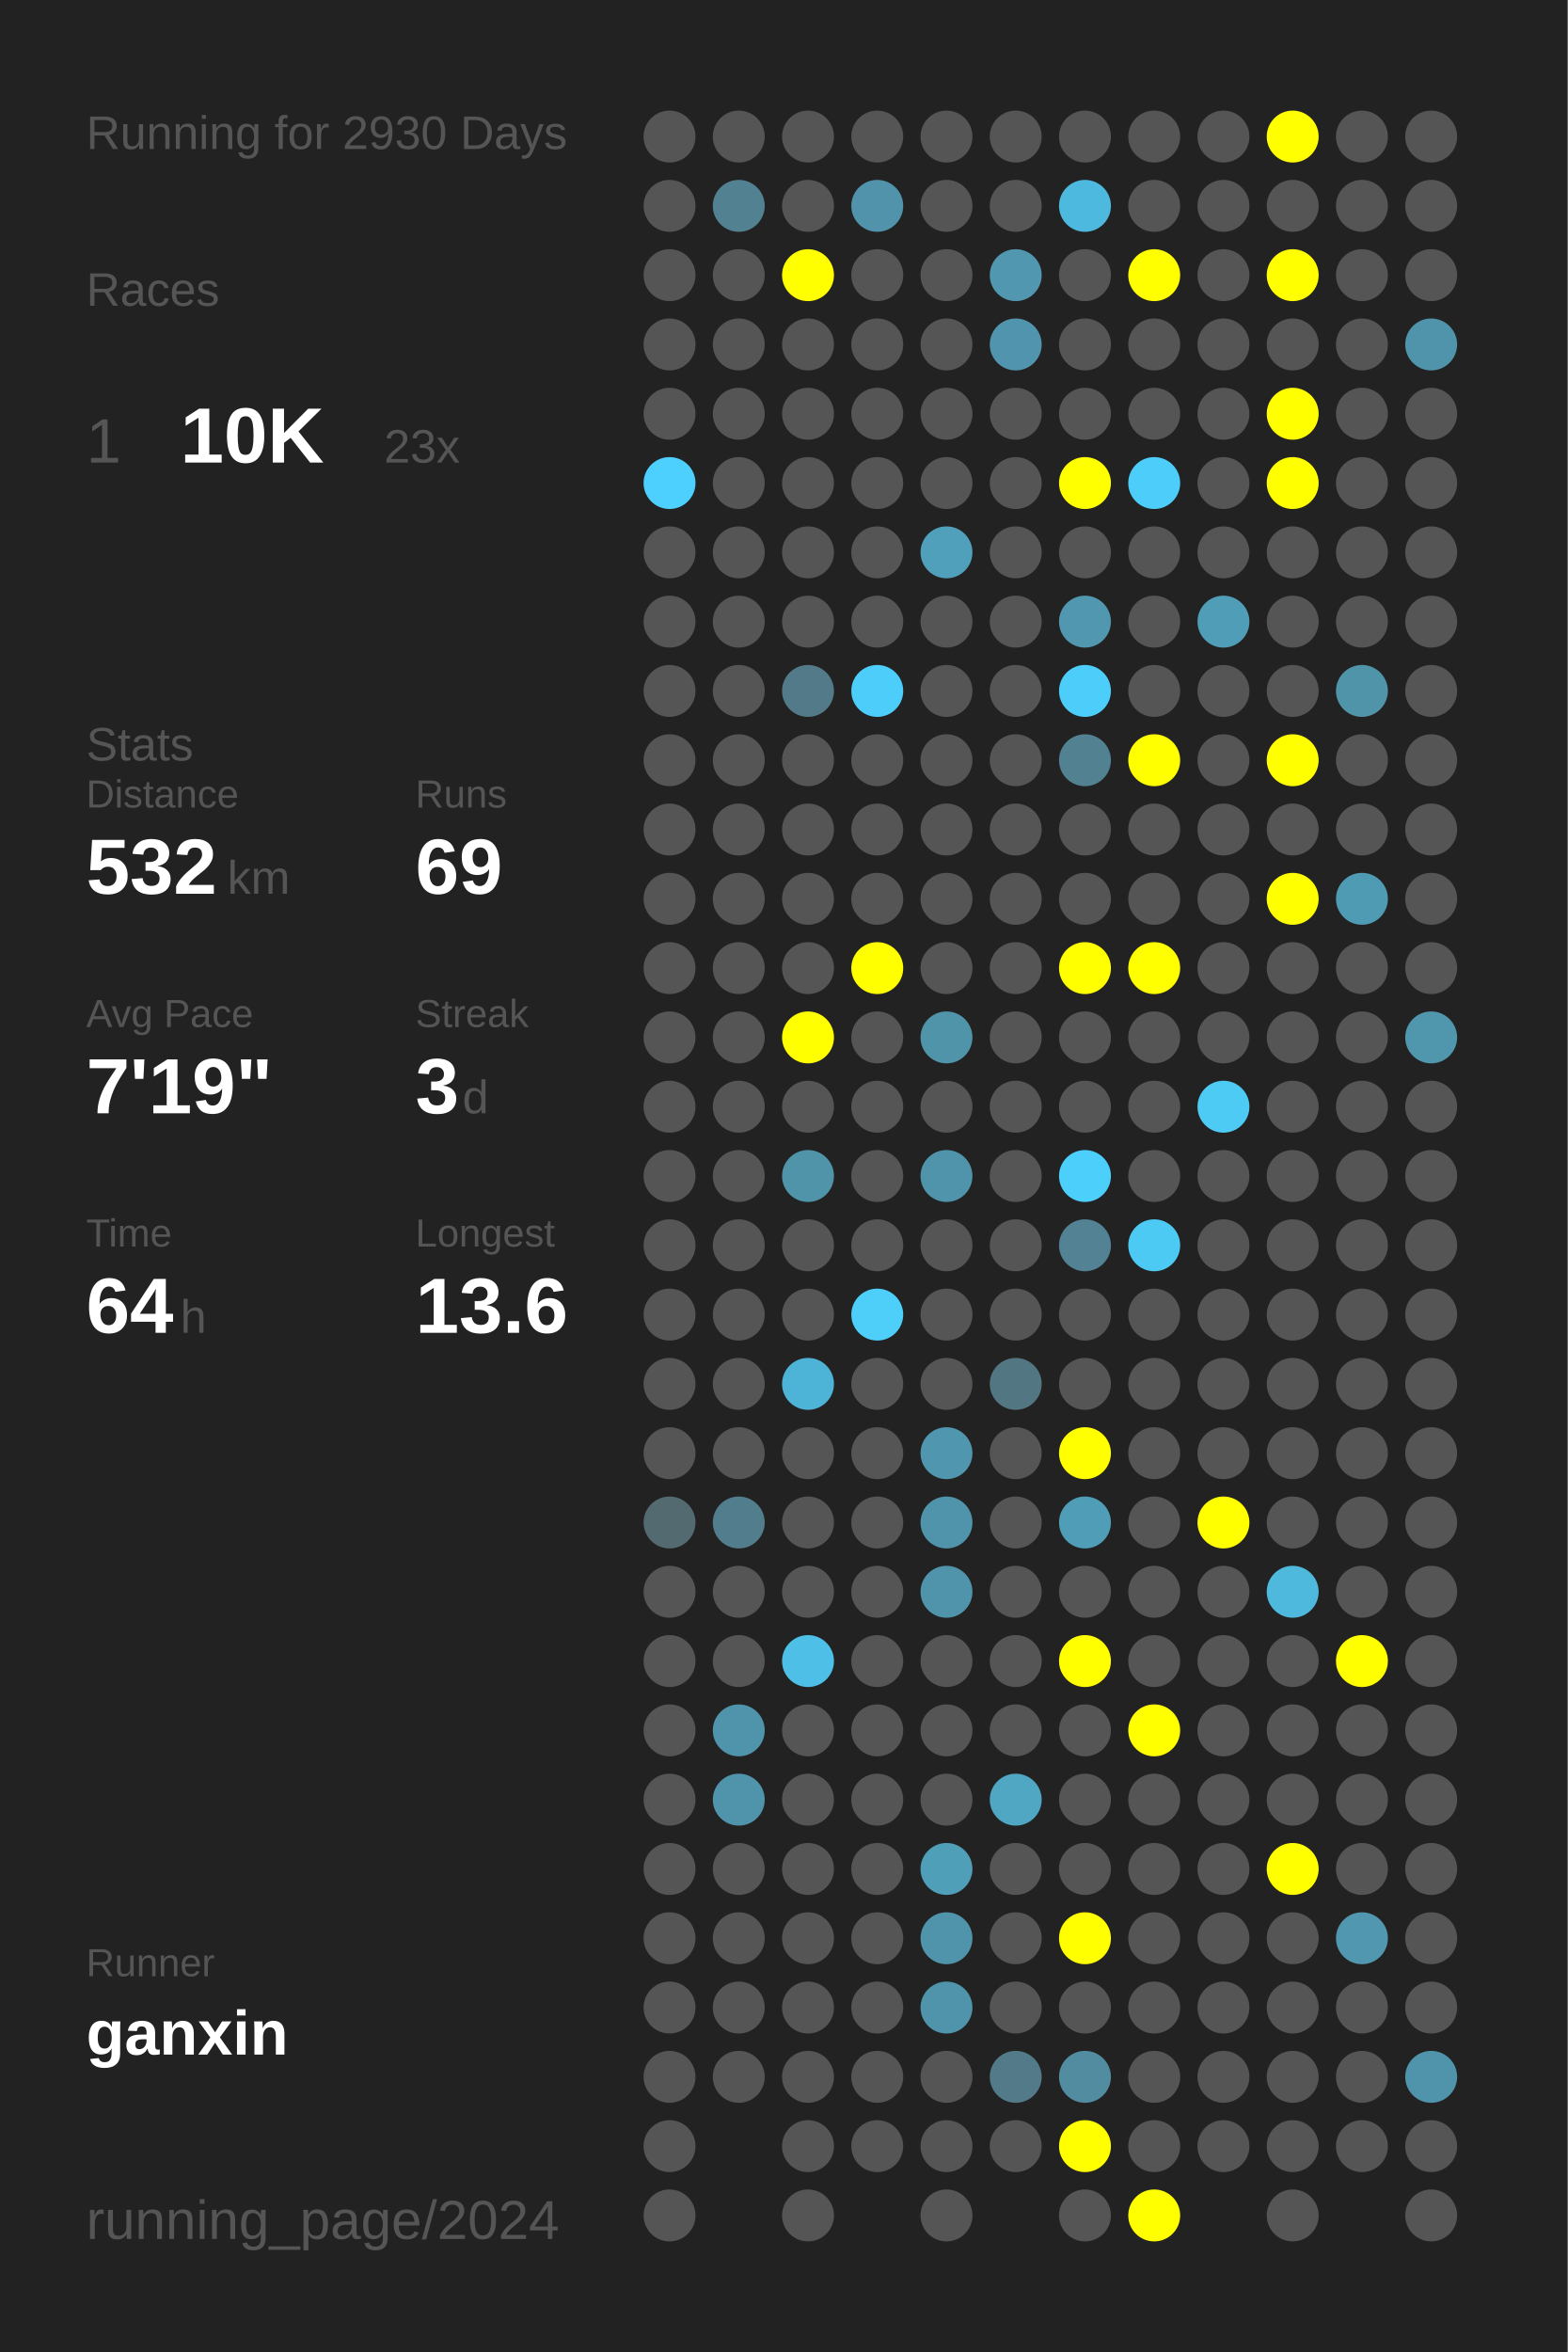
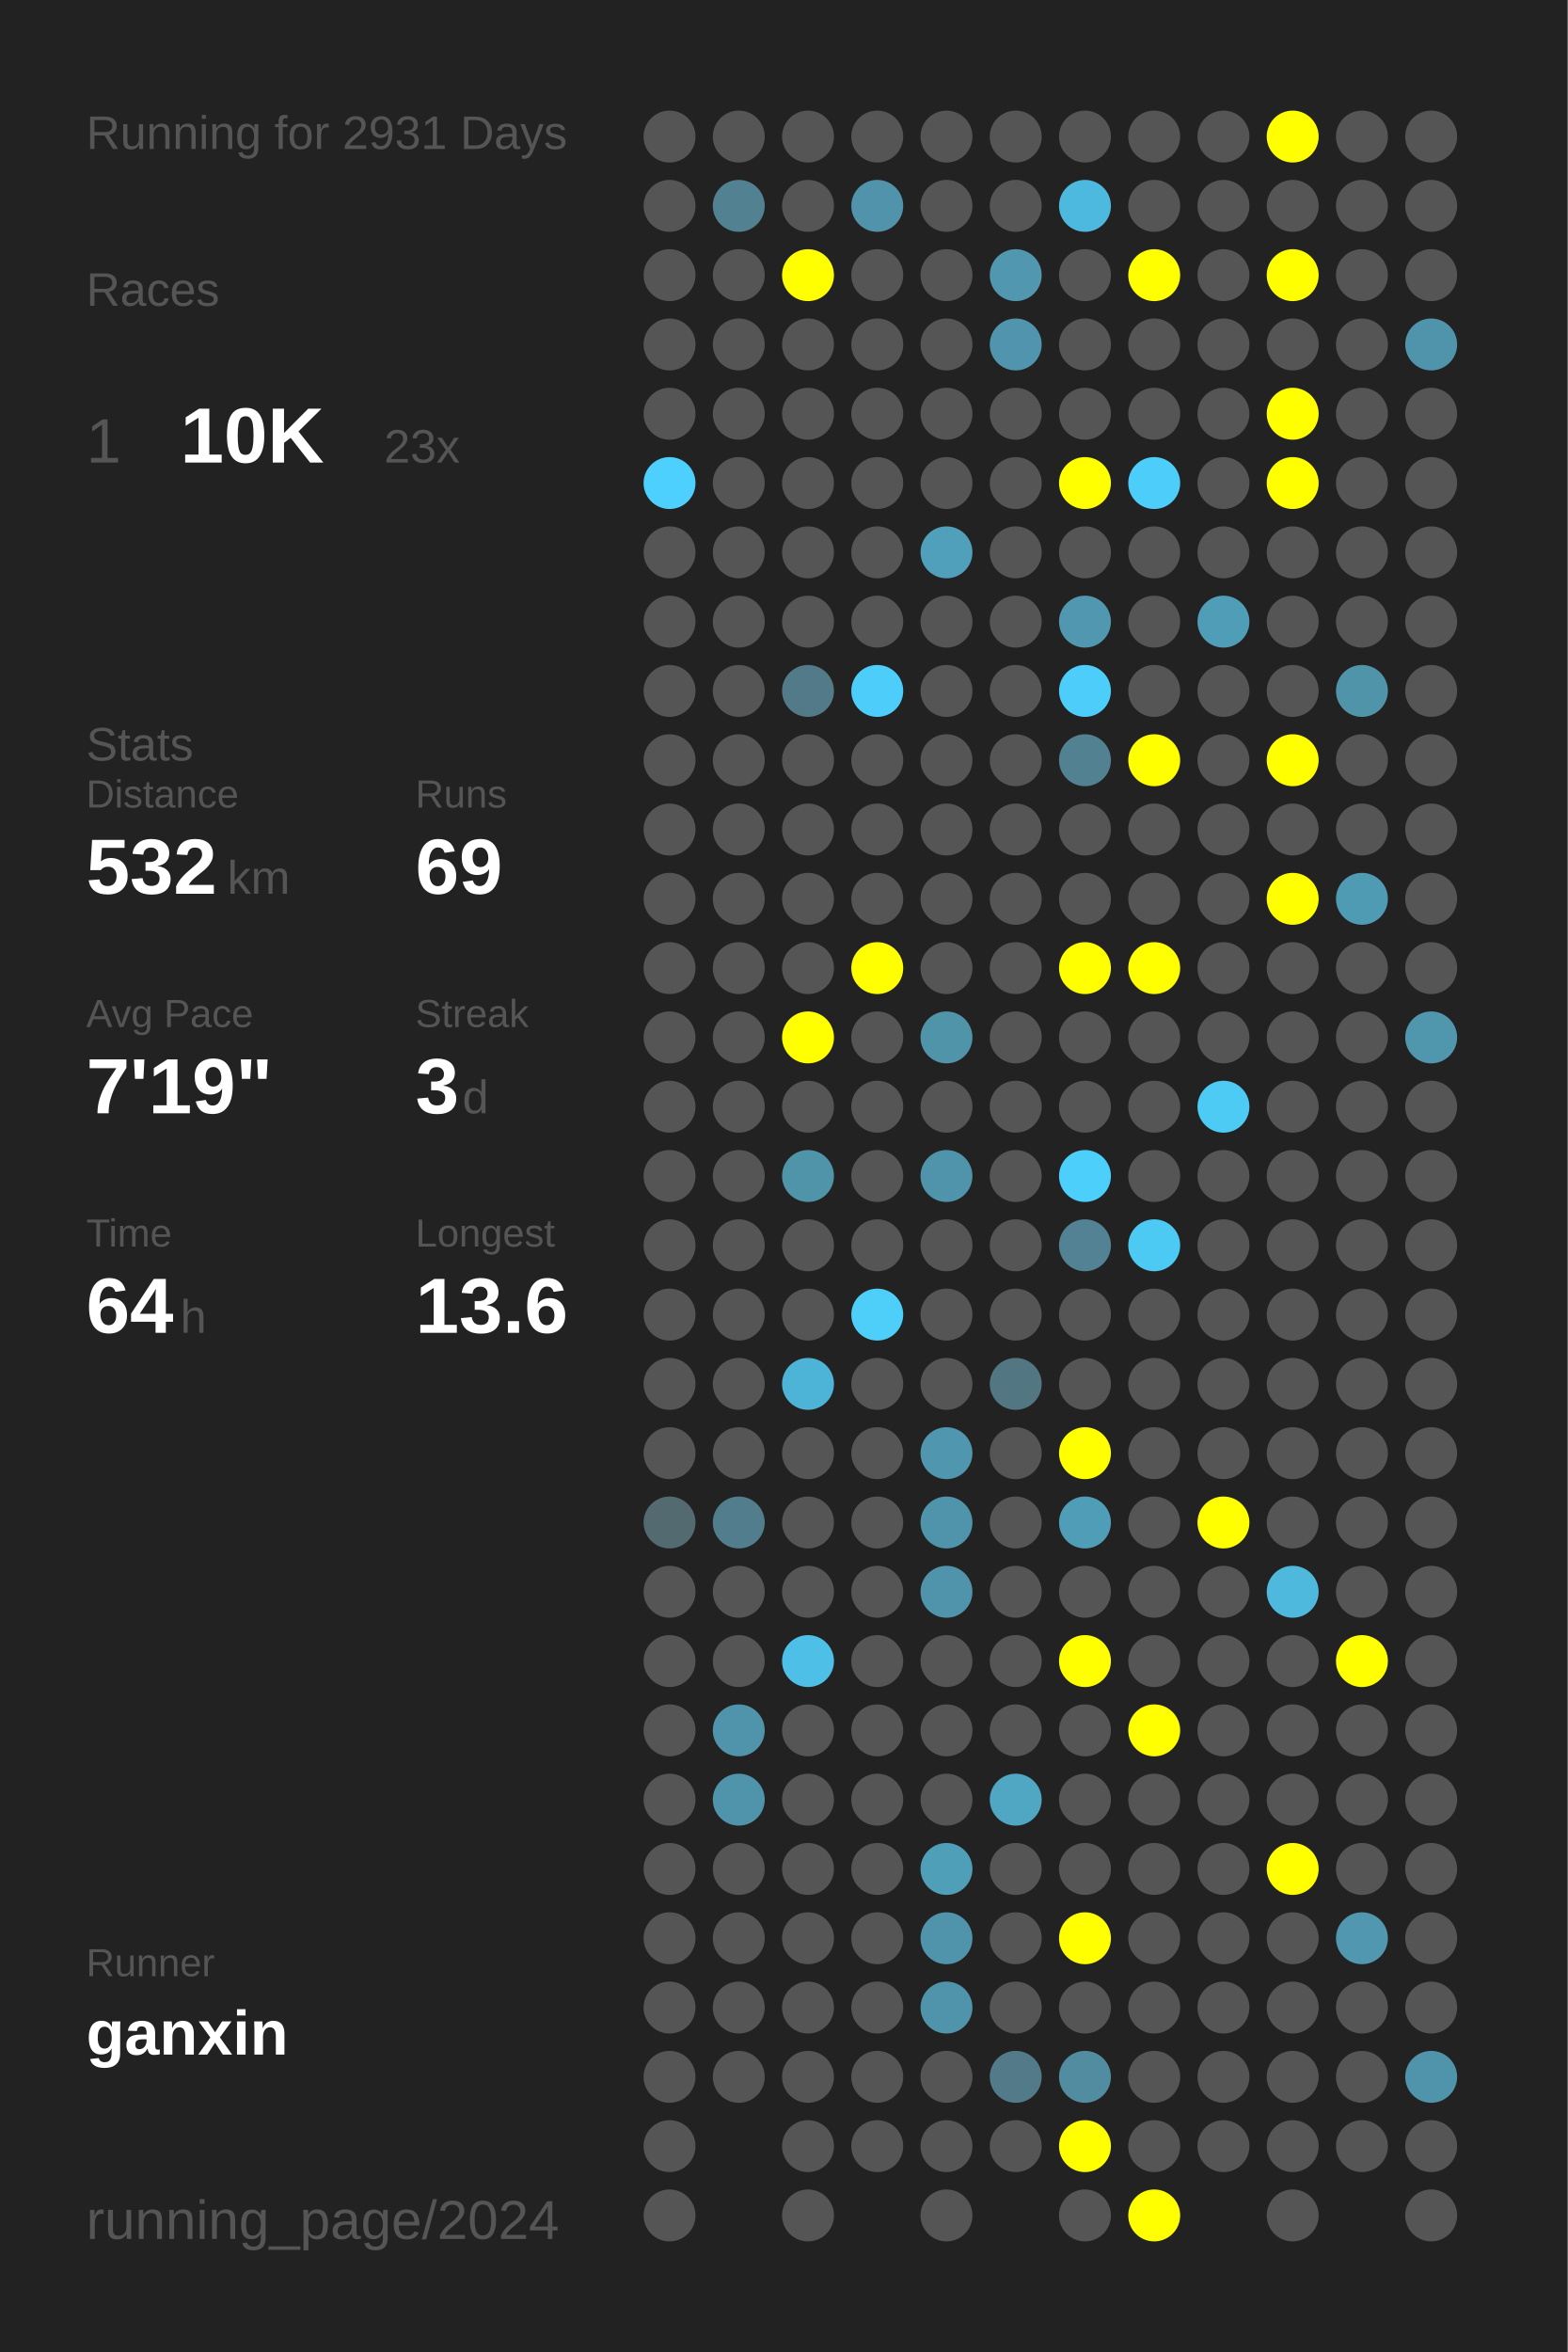
<svg xmlns="http://www.w3.org/2000/svg" baseProfile="full" height="300mm" version="1.1" viewBox="0,0,200,300" width="200mm">
  <defs />
  <rect fill="#222222" height="300" width="200" x="0" y="0" />
-   <text fill="#555555" style="font-size:6px; font-family:Arial;" x="11" y="19">Running for 2930 Days</text>
+   <text fill="#555555" style="font-size:6px; font-family:Arial;" x="11" y="19">Running for 2931 Days</text>
  <text fill="#555555" style="font-size:6px; font-family:Arial;" x="11" y="39">Races</text>
  <text fill="#555555" style="font-size:8px; font-family:Arial;" x="11" y="59">1</text>
  <text fill="#FFFFFF" style="font-size:10px; font-family:Arial; font-weight:bold;" x="23" y="59">10K</text>
  <text fill="#555555" style="font-size:6px; font-family:Arial;" x="49" y="59">23x</text>
  <text fill="#555555" style="font-size:6px; font-family:Arial;" x="11" y="97">Stats</text>
  <text fill="#555555" style="font-size:5px; font-family:Arial;" x="11" y="103">Distance</text>
  <text fill="#FFFFFF" style="font-size:10px; font-family:Arial; font-weight:bold;" x="11" y="114">532</text>
  <text fill="#555555" style="font-size:6px; font-family:Arial;" x="29" y="114">km</text>
  <text fill="#555555" style="font-size:5px; font-family:Arial;" x="53" y="103">Runs</text>
  <text fill="#FFFFFF" style="font-size:10px; font-family:Arial; font-weight:bold;" x="53" y="114">69</text>
  <text fill="#555555" style="font-size:5px; font-family:Arial;" x="11" y="131">Avg Pace</text>
  <text fill="#FFFFFF" style="font-size:10px; font-family:Arial; font-weight:bold;" x="11" y="142">7'19"</text>
  <text fill="#555555" style="font-size:5px; font-family:Arial;" x="53" y="131">Streak</text>
  <text fill="#FFFFFF" style="font-size:10px; font-family:Arial; font-weight:bold;" x="53" y="142">3</text>
  <text fill="#555555" style="font-size:6px; font-family:Arial;" x="59" y="142">d</text>
  <text fill="#555555" style="font-size:5px; font-family:Arial;" x="11" y="159">Time</text>
  <text fill="#FFFFFF" style="font-size:10px; font-family:Arial; font-weight:bold;" x="11" y="170">64</text>
  <text fill="#555555" style="font-size:6px; font-family:Arial;" x="23" y="170">h</text>
  <text fill="#555555" style="font-size:5px; font-family:Arial;" x="53" y="159">Longest</text>
  <text fill="#FFFFFF" style="font-size:10px; font-family:Arial; font-weight:bold;" x="53" y="170">13.6</text>
  <text fill="#555555" style="font-size:5px; font-family:Arial;" x="11" y="252.065">Runner</text>
  <text fill="#FFFFFF" style="font-size:8px; font-family:Arial; font-weight:bold;" x="11" y="262.065">ganxin</text>
  <text fill="#555555" style="font-size:7px; font-family:Arial;" x="11" y="285.581">running_page/2024</text>
  <circle cx="85.417" cy="17.419" fill="#555555" r="3.312" />
  <circle cx="85.417" cy="26.258" fill="#555555" r="3.312" />
  <circle cx="85.417" cy="35.097" fill="#555555" r="3.312" />
  <circle cx="85.417" cy="43.935" fill="#555555" r="3.312" />
  <circle cx="85.417" cy="52.774" fill="#555555" r="3.312" />
  <circle cx="85.417" cy="61.613" fill="#4dd0fd" r="3.312" />
  <circle cx="85.417" cy="70.452" fill="#555555" r="3.312" />
  <circle cx="85.417" cy="79.29" fill="#555555" r="3.312" />
  <circle cx="85.417" cy="88.129" fill="#555555" r="3.312" />
  <circle cx="85.417" cy="96.968" fill="#555555" r="3.312" />
  <circle cx="85.417" cy="105.806" fill="#555555" r="3.312" />
  <circle cx="85.417" cy="114.645" fill="#555555" r="3.312" />
  <circle cx="85.417" cy="123.484" fill="#555555" r="3.312" />
  <circle cx="85.417" cy="132.323" fill="#555555" r="3.312" />
  <circle cx="85.417" cy="141.161" fill="#555555" r="3.312" />
  <circle cx="85.417" cy="150" fill="#555555" r="3.312" />
  <circle cx="85.417" cy="158.839" fill="#555555" r="3.312" />
  <circle cx="85.417" cy="167.677" fill="#555555" r="3.312" />
  <circle cx="85.417" cy="176.516" fill="#555555" r="3.312" />
  <circle cx="85.417" cy="185.355" fill="#555555" r="3.312" />
  <circle cx="85.417" cy="194.194" fill="#536a71" r="3.312" />
  <circle cx="85.417" cy="203.032" fill="#555555" r="3.312" />
  <circle cx="85.417" cy="211.871" fill="#555555" r="3.312" />
  <circle cx="85.417" cy="220.71" fill="#555555" r="3.312" />
  <circle cx="85.417" cy="229.548" fill="#555555" r="3.312" />
  <circle cx="85.417" cy="238.387" fill="#555555" r="3.312" />
  <circle cx="85.417" cy="247.226" fill="#555555" r="3.312" />
  <circle cx="85.417" cy="256.065" fill="#555555" r="3.312" />
  <circle cx="85.417" cy="264.903" fill="#555555" r="3.312" />
  <circle cx="85.417" cy="273.742" fill="#555555" r="3.312" />
  <circle cx="85.417" cy="282.581" fill="#555555" r="3.312" />
  <circle cx="94.25" cy="17.419" fill="#555555" r="3.312" />
  <circle cx="94.25" cy="26.258" fill="#528191" r="3.312" />
  <circle cx="94.25" cy="35.097" fill="#555555" r="3.312" />
  <circle cx="94.25" cy="43.935" fill="#555555" r="3.312" />
  <circle cx="94.25" cy="52.774" fill="#555555" r="3.312" />
  <circle cx="94.25" cy="61.613" fill="#555555" r="3.312" />
  <circle cx="94.25" cy="70.452" fill="#555555" r="3.312" />
  <circle cx="94.25" cy="79.29" fill="#555555" r="3.312" />
  <circle cx="94.25" cy="88.129" fill="#555555" r="3.312" />
  <circle cx="94.25" cy="96.968" fill="#555555" r="3.312" />
  <circle cx="94.25" cy="105.806" fill="#555555" r="3.312" />
  <circle cx="94.25" cy="114.645" fill="#555555" r="3.312" />
  <circle cx="94.25" cy="123.484" fill="#555555" r="3.312" />
  <circle cx="94.25" cy="132.323" fill="#555555" r="3.312" />
  <circle cx="94.25" cy="141.161" fill="#555555" r="3.312" />
  <circle cx="94.25" cy="150" fill="#555555" r="3.312" />
  <circle cx="94.25" cy="158.839" fill="#555555" r="3.312" />
  <circle cx="94.25" cy="167.677" fill="#555555" r="3.312" />
  <circle cx="94.25" cy="176.516" fill="#555555" r="3.312" />
  <circle cx="94.25" cy="185.355" fill="#555555" r="3.312" />
  <circle cx="94.25" cy="194.194" fill="#527d8c" r="3.312" />
  <circle cx="94.25" cy="203.032" fill="#555555" r="3.312" />
  <circle cx="94.25" cy="211.871" fill="#555555" r="3.312" />
  <circle cx="94.25" cy="220.71" fill="#5094ab" r="3.312" />
  <circle cx="94.25" cy="229.548" fill="#5094ab" r="3.312" />
  <circle cx="94.25" cy="238.387" fill="#555555" r="3.312" />
  <circle cx="94.25" cy="247.226" fill="#555555" r="3.312" />
  <circle cx="94.25" cy="256.065" fill="#555555" r="3.312" />
  <circle cx="94.25" cy="264.903" fill="#555555" r="3.312" />
  <circle cx="103.083" cy="17.419" fill="#555555" r="3.312" />
  <circle cx="103.083" cy="26.258" fill="#555555" r="3.312" />
  <circle cx="103.083" cy="35.097" fill="#FFFF00" r="3.312" />
  <circle cx="103.083" cy="43.935" fill="#555555" r="3.312" />
  <circle cx="103.083" cy="52.774" fill="#555555" r="3.312" />
  <circle cx="103.083" cy="61.613" fill="#555555" r="3.312" />
  <circle cx="103.083" cy="70.452" fill="#555555" r="3.312" />
  <circle cx="103.083" cy="79.29" fill="#555555" r="3.312" />
  <circle cx="103.083" cy="88.129" fill="#527a88" r="3.312" />
  <circle cx="103.083" cy="96.968" fill="#555555" r="3.312" />
  <circle cx="103.083" cy="105.806" fill="#555555" r="3.312" />
  <circle cx="103.083" cy="114.645" fill="#555555" r="3.312" />
  <circle cx="103.083" cy="123.484" fill="#555555" r="3.312" />
  <circle cx="103.083" cy="132.323" fill="#FFFF00" r="3.312" />
  <circle cx="103.083" cy="141.161" fill="#555555" r="3.312" />
  <circle cx="103.083" cy="150" fill="#5094aa" r="3.312" />
  <circle cx="103.083" cy="158.839" fill="#555555" r="3.312" />
  <circle cx="103.083" cy="167.677" fill="#555555" r="3.312" />
  <circle cx="103.083" cy="176.516" fill="#4eb4d7" r="3.312" />
  <circle cx="103.083" cy="185.355" fill="#555555" r="3.312" />
  <circle cx="103.083" cy="194.194" fill="#555555" r="3.312" />
  <circle cx="103.083" cy="203.032" fill="#555555" r="3.312" />
  <circle cx="103.083" cy="211.871" fill="#4ec0e7" r="3.312" />
  <circle cx="103.083" cy="220.71" fill="#555555" r="3.312" />
  <circle cx="103.083" cy="229.548" fill="#555555" r="3.312" />
  <circle cx="103.083" cy="238.387" fill="#555555" r="3.312" />
  <circle cx="103.083" cy="247.226" fill="#555555" r="3.312" />
  <circle cx="103.083" cy="256.065" fill="#555555" r="3.312" />
  <circle cx="103.083" cy="264.903" fill="#555555" r="3.312" />
  <circle cx="103.083" cy="273.742" fill="#555555" r="3.312" />
  <circle cx="103.083" cy="282.581" fill="#555555" r="3.312" />
  <circle cx="111.917" cy="17.419" fill="#555555" r="3.312" />
  <circle cx="111.917" cy="26.258" fill="#5093aa" r="3.312" />
  <circle cx="111.917" cy="35.097" fill="#555555" r="3.312" />
  <circle cx="111.917" cy="43.935" fill="#555555" r="3.312" />
  <circle cx="111.917" cy="52.774" fill="#555555" r="3.312" />
  <circle cx="111.917" cy="61.613" fill="#555555" r="3.312" />
  <circle cx="111.917" cy="70.452" fill="#555555" r="3.312" />
  <circle cx="111.917" cy="79.29" fill="#555555" r="3.312" />
  <circle cx="111.917" cy="88.129" fill="#4dcefa" r="3.312" />
  <circle cx="111.917" cy="96.968" fill="#555555" r="3.312" />
  <circle cx="111.917" cy="105.806" fill="#555555" r="3.312" />
  <circle cx="111.917" cy="114.645" fill="#555555" r="3.312" />
  <circle cx="111.917" cy="123.484" fill="#FFFF00" r="3.312" />
  <circle cx="111.917" cy="132.323" fill="#555555" r="3.312" />
  <circle cx="111.917" cy="141.161" fill="#555555" r="3.312" />
  <circle cx="111.917" cy="150" fill="#555555" r="3.312" />
  <circle cx="111.917" cy="158.839" fill="#555555" r="3.312" />
  <circle cx="111.917" cy="167.677" fill="#4dcffa" r="3.312" />
  <circle cx="111.917" cy="176.516" fill="#555555" r="3.312" />
  <circle cx="111.917" cy="185.355" fill="#555555" r="3.312" />
  <circle cx="111.917" cy="194.194" fill="#555555" r="3.312" />
  <circle cx="111.917" cy="203.032" fill="#555555" r="3.312" />
  <circle cx="111.917" cy="211.871" fill="#555555" r="3.312" />
  <circle cx="111.917" cy="220.71" fill="#555555" r="3.312" />
  <circle cx="111.917" cy="229.548" fill="#555555" r="3.312" />
  <circle cx="111.917" cy="238.387" fill="#555555" r="3.312" />
  <circle cx="111.917" cy="247.226" fill="#555555" r="3.312" />
  <circle cx="111.917" cy="256.065" fill="#555555" r="3.312" />
  <circle cx="111.917" cy="264.903" fill="#555555" r="3.312" />
  <circle cx="111.917" cy="273.742" fill="#555555" r="3.312" />
  <circle cx="120.75" cy="17.419" fill="#555555" r="3.312" />
  <circle cx="120.75" cy="26.258" fill="#555555" r="3.312" />
  <circle cx="120.75" cy="35.097" fill="#555555" r="3.312" />
  <circle cx="120.75" cy="43.935" fill="#555555" r="3.312" />
  <circle cx="120.75" cy="52.774" fill="#555555" r="3.312" />
  <circle cx="120.75" cy="61.613" fill="#555555" r="3.312" />
  <circle cx="120.75" cy="70.452" fill="#50a0bb" r="3.312" />
  <circle cx="120.75" cy="79.29" fill="#555555" r="3.312" />
  <circle cx="120.75" cy="88.129" fill="#555555" r="3.312" />
  <circle cx="120.75" cy="96.968" fill="#555555" r="3.312" />
  <circle cx="120.75" cy="105.806" fill="#555555" r="3.312" />
  <circle cx="120.75" cy="114.645" fill="#555555" r="3.312" />
  <circle cx="120.75" cy="123.484" fill="#555555" r="3.312" />
  <circle cx="120.75" cy="132.323" fill="#5094aa" r="3.312" />
  <circle cx="120.75" cy="141.161" fill="#555555" r="3.312" />
  <circle cx="120.75" cy="150" fill="#5094ab" r="3.312" />
  <circle cx="120.75" cy="158.839" fill="#555555" r="3.312" />
  <circle cx="120.75" cy="167.677" fill="#555555" r="3.312" />
  <circle cx="120.75" cy="176.516" fill="#555555" r="3.312" />
  <circle cx="120.75" cy="185.355" fill="#5096ae" r="3.312" />
  <circle cx="120.75" cy="194.194" fill="#5094ab" r="3.312" />
  <circle cx="120.75" cy="203.032" fill="#5094ab" r="3.312" />
  <circle cx="120.75" cy="211.871" fill="#555555" r="3.312" />
  <circle cx="120.75" cy="220.71" fill="#555555" r="3.312" />
  <circle cx="120.75" cy="229.548" fill="#555555" r="3.312" />
  <circle cx="120.75" cy="238.387" fill="#509fb9" r="3.312" />
  <circle cx="120.75" cy="247.226" fill="#5094ab" r="3.312" />
  <circle cx="120.75" cy="256.065" fill="#5094ab" r="3.312" />
  <circle cx="120.75" cy="264.903" fill="#555555" r="3.312" />
  <circle cx="120.75" cy="273.742" fill="#555555" r="3.312" />
  <circle cx="120.75" cy="282.581" fill="#555555" r="3.312" />
  <circle cx="129.583" cy="17.419" fill="#555555" r="3.312" />
  <circle cx="129.583" cy="26.258" fill="#555555" r="3.312" />
  <circle cx="129.583" cy="35.097" fill="#5097af" r="3.312" />
  <circle cx="129.583" cy="43.935" fill="#5095ad" r="3.312" />
  <circle cx="129.583" cy="52.774" fill="#555555" r="3.312" />
  <circle cx="129.583" cy="61.613" fill="#555555" r="3.312" />
  <circle cx="129.583" cy="70.452" fill="#555555" r="3.312" />
  <circle cx="129.583" cy="79.29" fill="#555555" r="3.312" />
  <circle cx="129.583" cy="88.129" fill="#555555" r="3.312" />
  <circle cx="129.583" cy="96.968" fill="#555555" r="3.312" />
  <circle cx="129.583" cy="105.806" fill="#555555" r="3.312" />
  <circle cx="129.583" cy="114.645" fill="#555555" r="3.312" />
  <circle cx="129.583" cy="123.484" fill="#555555" r="3.312" />
  <circle cx="129.583" cy="132.323" fill="#555555" r="3.312" />
  <circle cx="129.583" cy="141.161" fill="#555555" r="3.312" />
  <circle cx="129.583" cy="150" fill="#555555" r="3.312" />
  <circle cx="129.583" cy="158.839" fill="#555555" r="3.312" />
  <circle cx="129.583" cy="167.677" fill="#555555" r="3.312" />
  <circle cx="129.583" cy="176.516" fill="#527682" r="3.312" />
  <circle cx="129.583" cy="185.355" fill="#555555" r="3.312" />
  <circle cx="129.583" cy="194.194" fill="#555555" r="3.312" />
  <circle cx="129.583" cy="203.032" fill="#555555" r="3.312" />
  <circle cx="129.583" cy="211.871" fill="#555555" r="3.312" />
  <circle cx="129.583" cy="220.71" fill="#555555" r="3.312" />
  <circle cx="129.583" cy="229.548" fill="#4fa7c4" r="3.312" />
  <circle cx="129.583" cy="238.387" fill="#555555" r="3.312" />
  <circle cx="129.583" cy="247.226" fill="#555555" r="3.312" />
  <circle cx="129.583" cy="256.065" fill="#555555" r="3.312" />
  <circle cx="129.583" cy="264.903" fill="#527a88" r="3.312" />
  <circle cx="129.583" cy="273.742" fill="#555555" r="3.312" />
  <circle cx="138.417" cy="17.419" fill="#555555" r="3.312" />
  <circle cx="138.417" cy="26.258" fill="#4eb9de" r="3.312" />
  <circle cx="138.417" cy="35.097" fill="#555555" r="3.312" />
  <circle cx="138.417" cy="43.935" fill="#555555" r="3.312" />
  <circle cx="138.417" cy="52.774" fill="#555555" r="3.312" />
  <circle cx="138.417" cy="61.613" fill="#FFFF00" r="3.312" />
  <circle cx="138.417" cy="70.452" fill="#555555" r="3.312" />
  <circle cx="138.417" cy="79.29" fill="#5097af" r="3.312" />
  <circle cx="138.417" cy="88.129" fill="#4dcefa" r="3.312" />
  <circle cx="138.417" cy="96.968" fill="#528191" r="3.312" />
  <circle cx="138.417" cy="105.806" fill="#555555" r="3.312" />
  <circle cx="138.417" cy="114.645" fill="#555555" r="3.312" />
  <circle cx="138.417" cy="123.484" fill="#FFFF00" r="3.312" />
  <circle cx="138.417" cy="132.323" fill="#555555" r="3.312" />
  <circle cx="138.417" cy="141.161" fill="#555555" r="3.312" />
  <circle cx="138.417" cy="150" fill="#4dcffc" r="3.312" />
  <circle cx="138.417" cy="158.839" fill="#528293" r="3.312" />
  <circle cx="138.417" cy="167.677" fill="#555555" r="3.312" />
  <circle cx="138.417" cy="176.516" fill="#555555" r="3.312" />
  <circle cx="138.417" cy="185.355" fill="#FFFF00" r="3.312" />
  <circle cx="138.417" cy="194.194" fill="#509db7" r="3.312" />
  <circle cx="138.417" cy="203.032" fill="#555555" r="3.312" />
  <circle cx="138.417" cy="211.871" fill="#FFFF00" r="3.312" />
  <circle cx="138.417" cy="220.71" fill="#555555" r="3.312" />
  <circle cx="138.417" cy="229.548" fill="#555555" r="3.312" />
  <circle cx="138.417" cy="238.387" fill="#555555" r="3.312" />
  <circle cx="138.417" cy="247.226" fill="#FFFF00" r="3.312" />
  <circle cx="138.417" cy="256.065" fill="#555555" r="3.312" />
  <circle cx="138.417" cy="264.903" fill="#518ca0" r="3.312" />
  <circle cx="138.417" cy="273.742" fill="#FFFF00" r="3.312" />
  <circle cx="138.417" cy="282.581" fill="#555555" r="3.312" />
  <circle cx="147.25" cy="17.419" fill="#555555" r="3.312" />
  <circle cx="147.25" cy="26.258" fill="#555555" r="3.312" />
  <circle cx="147.25" cy="35.097" fill="#FFFF00" r="3.312" />
  <circle cx="147.25" cy="43.935" fill="#555555" r="3.312" />
  <circle cx="147.25" cy="52.774" fill="#555555" r="3.312" />
  <circle cx="147.25" cy="61.613" fill="#4dcefa" r="3.312" />
  <circle cx="147.25" cy="70.452" fill="#555555" r="3.312" />
  <circle cx="147.25" cy="79.29" fill="#555555" r="3.312" />
  <circle cx="147.25" cy="88.129" fill="#555555" r="3.312" />
  <circle cx="147.25" cy="96.968" fill="#FFFF00" r="3.312" />
  <circle cx="147.25" cy="105.806" fill="#555555" r="3.312" />
  <circle cx="147.25" cy="114.645" fill="#555555" r="3.312" />
  <circle cx="147.25" cy="123.484" fill="#FFFF00" r="3.312" />
  <circle cx="147.25" cy="132.323" fill="#555555" r="3.312" />
  <circle cx="147.25" cy="141.161" fill="#555555" r="3.312" />
  <circle cx="147.25" cy="150" fill="#555555" r="3.312" />
  <circle cx="147.25" cy="158.839" fill="#4dcaf4" r="3.312" />
  <circle cx="147.25" cy="167.677" fill="#555555" r="3.312" />
  <circle cx="147.25" cy="176.516" fill="#555555" r="3.312" />
  <circle cx="147.25" cy="185.355" fill="#555555" r="3.312" />
  <circle cx="147.25" cy="194.194" fill="#555555" r="3.312" />
  <circle cx="147.25" cy="203.032" fill="#555555" r="3.312" />
  <circle cx="147.25" cy="211.871" fill="#555555" r="3.312" />
  <circle cx="147.25" cy="220.71" fill="#FFFF00" r="3.312" />
  <circle cx="147.25" cy="229.548" fill="#555555" r="3.312" />
  <circle cx="147.25" cy="238.387" fill="#555555" r="3.312" />
  <circle cx="147.25" cy="247.226" fill="#555555" r="3.312" />
  <circle cx="147.25" cy="256.065" fill="#555555" r="3.312" />
  <circle cx="147.25" cy="264.903" fill="#555555" r="3.312" />
  <circle cx="147.25" cy="273.742" fill="#555555" r="3.312" />
  <circle cx="147.25" cy="282.581" fill="#FFFF00" r="3.312" />
  <circle cx="156.083" cy="17.419" fill="#555555" r="3.312" />
  <circle cx="156.083" cy="26.258" fill="#555555" r="3.312" />
  <circle cx="156.083" cy="35.097" fill="#555555" r="3.312" />
  <circle cx="156.083" cy="43.935" fill="#555555" r="3.312" />
  <circle cx="156.083" cy="52.774" fill="#555555" r="3.312" />
  <circle cx="156.083" cy="61.613" fill="#555555" r="3.312" />
  <circle cx="156.083" cy="70.452" fill="#555555" r="3.312" />
  <circle cx="156.083" cy="79.29" fill="#509db7" r="3.312" />
  <circle cx="156.083" cy="88.129" fill="#555555" r="3.312" />
  <circle cx="156.083" cy="96.968" fill="#555555" r="3.312" />
  <circle cx="156.083" cy="105.806" fill="#555555" r="3.312" />
  <circle cx="156.083" cy="114.645" fill="#555555" r="3.312" />
  <circle cx="156.083" cy="123.484" fill="#555555" r="3.312" />
  <circle cx="156.083" cy="132.323" fill="#555555" r="3.312" />
  <circle cx="156.083" cy="141.161" fill="#4dcbf5" r="3.312" />
  <circle cx="156.083" cy="150" fill="#555555" r="3.312" />
  <circle cx="156.083" cy="158.839" fill="#555555" r="3.312" />
  <circle cx="156.083" cy="167.677" fill="#555555" r="3.312" />
  <circle cx="156.083" cy="176.516" fill="#555555" r="3.312" />
  <circle cx="156.083" cy="185.355" fill="#555555" r="3.312" />
  <circle cx="156.083" cy="194.194" fill="#FFFF00" r="3.312" />
  <circle cx="156.083" cy="203.032" fill="#555555" r="3.312" />
  <circle cx="156.083" cy="211.871" fill="#555555" r="3.312" />
  <circle cx="156.083" cy="220.71" fill="#555555" r="3.312" />
  <circle cx="156.083" cy="229.548" fill="#555555" r="3.312" />
  <circle cx="156.083" cy="238.387" fill="#555555" r="3.312" />
  <circle cx="156.083" cy="247.226" fill="#555555" r="3.312" />
  <circle cx="156.083" cy="256.065" fill="#555555" r="3.312" />
  <circle cx="156.083" cy="264.903" fill="#555555" r="3.312" />
  <circle cx="156.083" cy="273.742" fill="#555555" r="3.312" />
  <circle cx="164.917" cy="17.419" fill="#FFFF00" r="3.312" />
  <circle cx="164.917" cy="26.258" fill="#555555" r="3.312" />
  <circle cx="164.917" cy="35.097" fill="#FFFF00" r="3.312" />
  <circle cx="164.917" cy="43.935" fill="#555555" r="3.312" />
  <circle cx="164.917" cy="52.774" fill="#FFFF00" r="3.312" />
  <circle cx="164.917" cy="61.613" fill="#FFFF00" r="3.312" />
  <circle cx="164.917" cy="70.452" fill="#555555" r="3.312" />
  <circle cx="164.917" cy="79.29" fill="#555555" r="3.312" />
  <circle cx="164.917" cy="88.129" fill="#555555" r="3.312" />
  <circle cx="164.917" cy="96.968" fill="#FFFF00" r="3.312" />
  <circle cx="164.917" cy="105.806" fill="#555555" r="3.312" />
  <circle cx="164.917" cy="114.645" fill="#FFFF00" r="3.312" />
  <circle cx="164.917" cy="123.484" fill="#555555" r="3.312" />
  <circle cx="164.917" cy="132.323" fill="#555555" r="3.312" />
  <circle cx="164.917" cy="141.161" fill="#555555" r="3.312" />
  <circle cx="164.917" cy="150" fill="#555555" r="3.312" />
  <circle cx="164.917" cy="158.839" fill="#555555" r="3.312" />
  <circle cx="164.917" cy="167.677" fill="#555555" r="3.312" />
  <circle cx="164.917" cy="176.516" fill="#555555" r="3.312" />
  <circle cx="164.917" cy="185.355" fill="#555555" r="3.312" />
  <circle cx="164.917" cy="194.194" fill="#555555" r="3.312" />
  <circle cx="164.917" cy="203.032" fill="#4eb9dd" r="3.312" />
  <circle cx="164.917" cy="211.871" fill="#555555" r="3.312" />
  <circle cx="164.917" cy="220.71" fill="#555555" r="3.312" />
  <circle cx="164.917" cy="229.548" fill="#555555" r="3.312" />
  <circle cx="164.917" cy="238.387" fill="#FFFF00" r="3.312" />
  <circle cx="164.917" cy="247.226" fill="#555555" r="3.312" />
  <circle cx="164.917" cy="256.065" fill="#555555" r="3.312" />
  <circle cx="164.917" cy="264.903" fill="#555555" r="3.312" />
  <circle cx="164.917" cy="273.742" fill="#555555" r="3.312" />
  <circle cx="164.917" cy="282.581" fill="#555555" r="3.312" />
  <circle cx="173.75" cy="17.419" fill="#555555" r="3.312" />
  <circle cx="173.75" cy="26.258" fill="#555555" r="3.312" />
  <circle cx="173.75" cy="35.097" fill="#555555" r="3.312" />
  <circle cx="173.75" cy="43.935" fill="#555555" r="3.312" />
  <circle cx="173.75" cy="52.774" fill="#555555" r="3.312" />
  <circle cx="173.75" cy="61.613" fill="#555555" r="3.312" />
  <circle cx="173.75" cy="70.452" fill="#555555" r="3.312" />
  <circle cx="173.75" cy="79.29" fill="#555555" r="3.312" />
  <circle cx="173.75" cy="88.129" fill="#5094aa" r="3.312" />
  <circle cx="173.75" cy="96.968" fill="#555555" r="3.312" />
  <circle cx="173.75" cy="105.806" fill="#555555" r="3.312" />
  <circle cx="173.75" cy="114.645" fill="#509bb4" r="3.312" />
  <circle cx="173.75" cy="123.484" fill="#555555" r="3.312" />
  <circle cx="173.75" cy="132.323" fill="#555555" r="3.312" />
  <circle cx="173.75" cy="141.161" fill="#555555" r="3.312" />
  <circle cx="173.75" cy="150" fill="#555555" r="3.312" />
  <circle cx="173.75" cy="158.839" fill="#555555" r="3.312" />
  <circle cx="173.75" cy="167.677" fill="#555555" r="3.312" />
  <circle cx="173.75" cy="176.516" fill="#555555" r="3.312" />
  <circle cx="173.75" cy="185.355" fill="#555555" r="3.312" />
  <circle cx="173.75" cy="194.194" fill="#555555" r="3.312" />
  <circle cx="173.75" cy="203.032" fill="#555555" r="3.312" />
  <circle cx="173.75" cy="211.871" fill="#FFFF00" r="3.312" />
  <circle cx="173.75" cy="220.71" fill="#555555" r="3.312" />
  <circle cx="173.75" cy="229.548" fill="#555555" r="3.312" />
  <circle cx="173.75" cy="238.387" fill="#555555" r="3.312" />
  <circle cx="173.75" cy="247.226" fill="#5097af" r="3.312" />
  <circle cx="173.75" cy="256.065" fill="#555555" r="3.312" />
  <circle cx="173.75" cy="264.903" fill="#555555" r="3.312" />
  <circle cx="173.75" cy="273.742" fill="#555555" r="3.312" />
  <circle cx="182.583" cy="17.419" fill="#555555" r="3.312" />
  <circle cx="182.583" cy="26.258" fill="#555555" r="3.312" />
  <circle cx="182.583" cy="35.097" fill="#555555" r="3.312" />
  <circle cx="182.583" cy="43.935" fill="#5094ab" r="3.312" />
  <circle cx="182.583" cy="52.774" fill="#555555" r="3.312" />
  <circle cx="182.583" cy="61.613" fill="#555555" r="3.312" />
  <circle cx="182.583" cy="70.452" fill="#555555" r="3.312" />
  <circle cx="182.583" cy="79.29" fill="#555555" r="3.312" />
  <circle cx="182.583" cy="88.129" fill="#555555" r="3.312" />
  <circle cx="182.583" cy="96.968" fill="#555555" r="3.312" />
  <circle cx="182.583" cy="105.806" fill="#555555" r="3.312" />
  <circle cx="182.583" cy="114.645" fill="#555555" r="3.312" />
  <circle cx="182.583" cy="123.484" fill="#555555" r="3.312" />
  <circle cx="182.583" cy="132.323" fill="#5096ad" r="3.312" />
  <circle cx="182.583" cy="141.161" fill="#555555" r="3.312" />
  <circle cx="182.583" cy="150" fill="#555555" r="3.312" />
  <circle cx="182.583" cy="158.839" fill="#555555" r="3.312" />
  <circle cx="182.583" cy="167.677" fill="#555555" r="3.312" />
  <circle cx="182.583" cy="176.516" fill="#555555" r="3.312" />
  <circle cx="182.583" cy="185.355" fill="#555555" r="3.312" />
  <circle cx="182.583" cy="194.194" fill="#555555" r="3.312" />
  <circle cx="182.583" cy="203.032" fill="#555555" r="3.312" />
  <circle cx="182.583" cy="211.871" fill="#555555" r="3.312" />
  <circle cx="182.583" cy="220.71" fill="#555555" r="3.312" />
  <circle cx="182.583" cy="229.548" fill="#555555" r="3.312" />
  <circle cx="182.583" cy="238.387" fill="#555555" r="3.312" />
  <circle cx="182.583" cy="247.226" fill="#555555" r="3.312" />
  <circle cx="182.583" cy="256.065" fill="#555555" r="3.312" />
  <circle cx="182.583" cy="264.903" fill="#5094ab" r="3.312" />
  <circle cx="182.583" cy="273.742" fill="#555555" r="3.312" />
  <circle cx="182.583" cy="282.581" fill="#555555" r="3.312" />
</svg>
